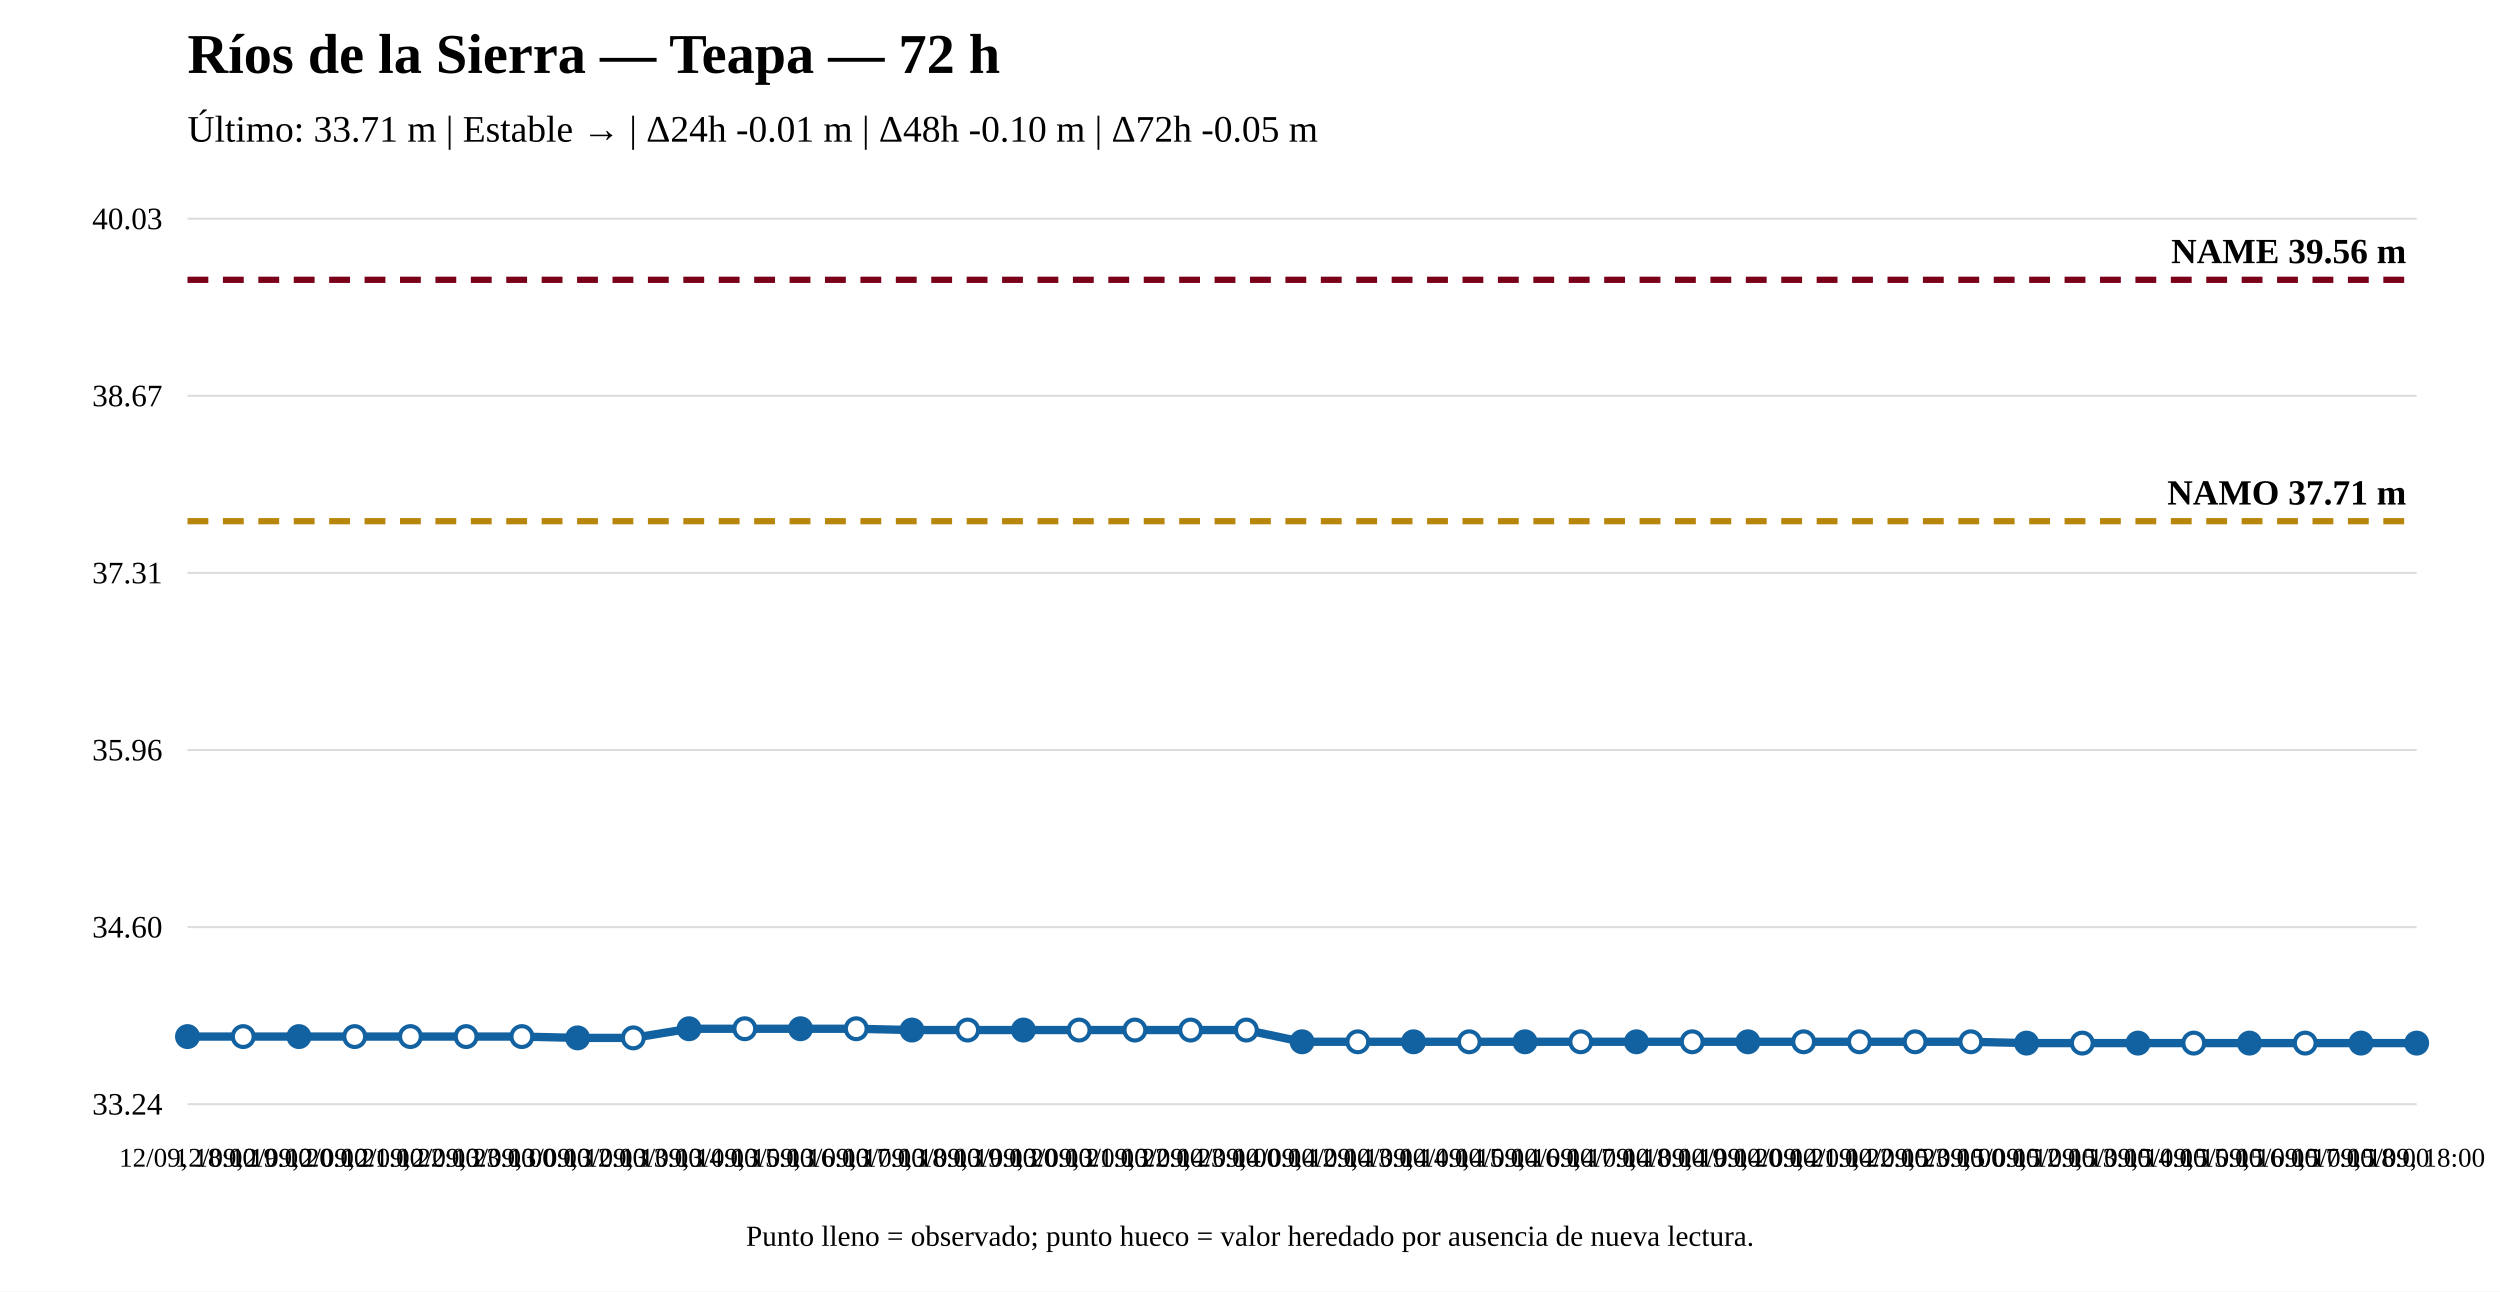
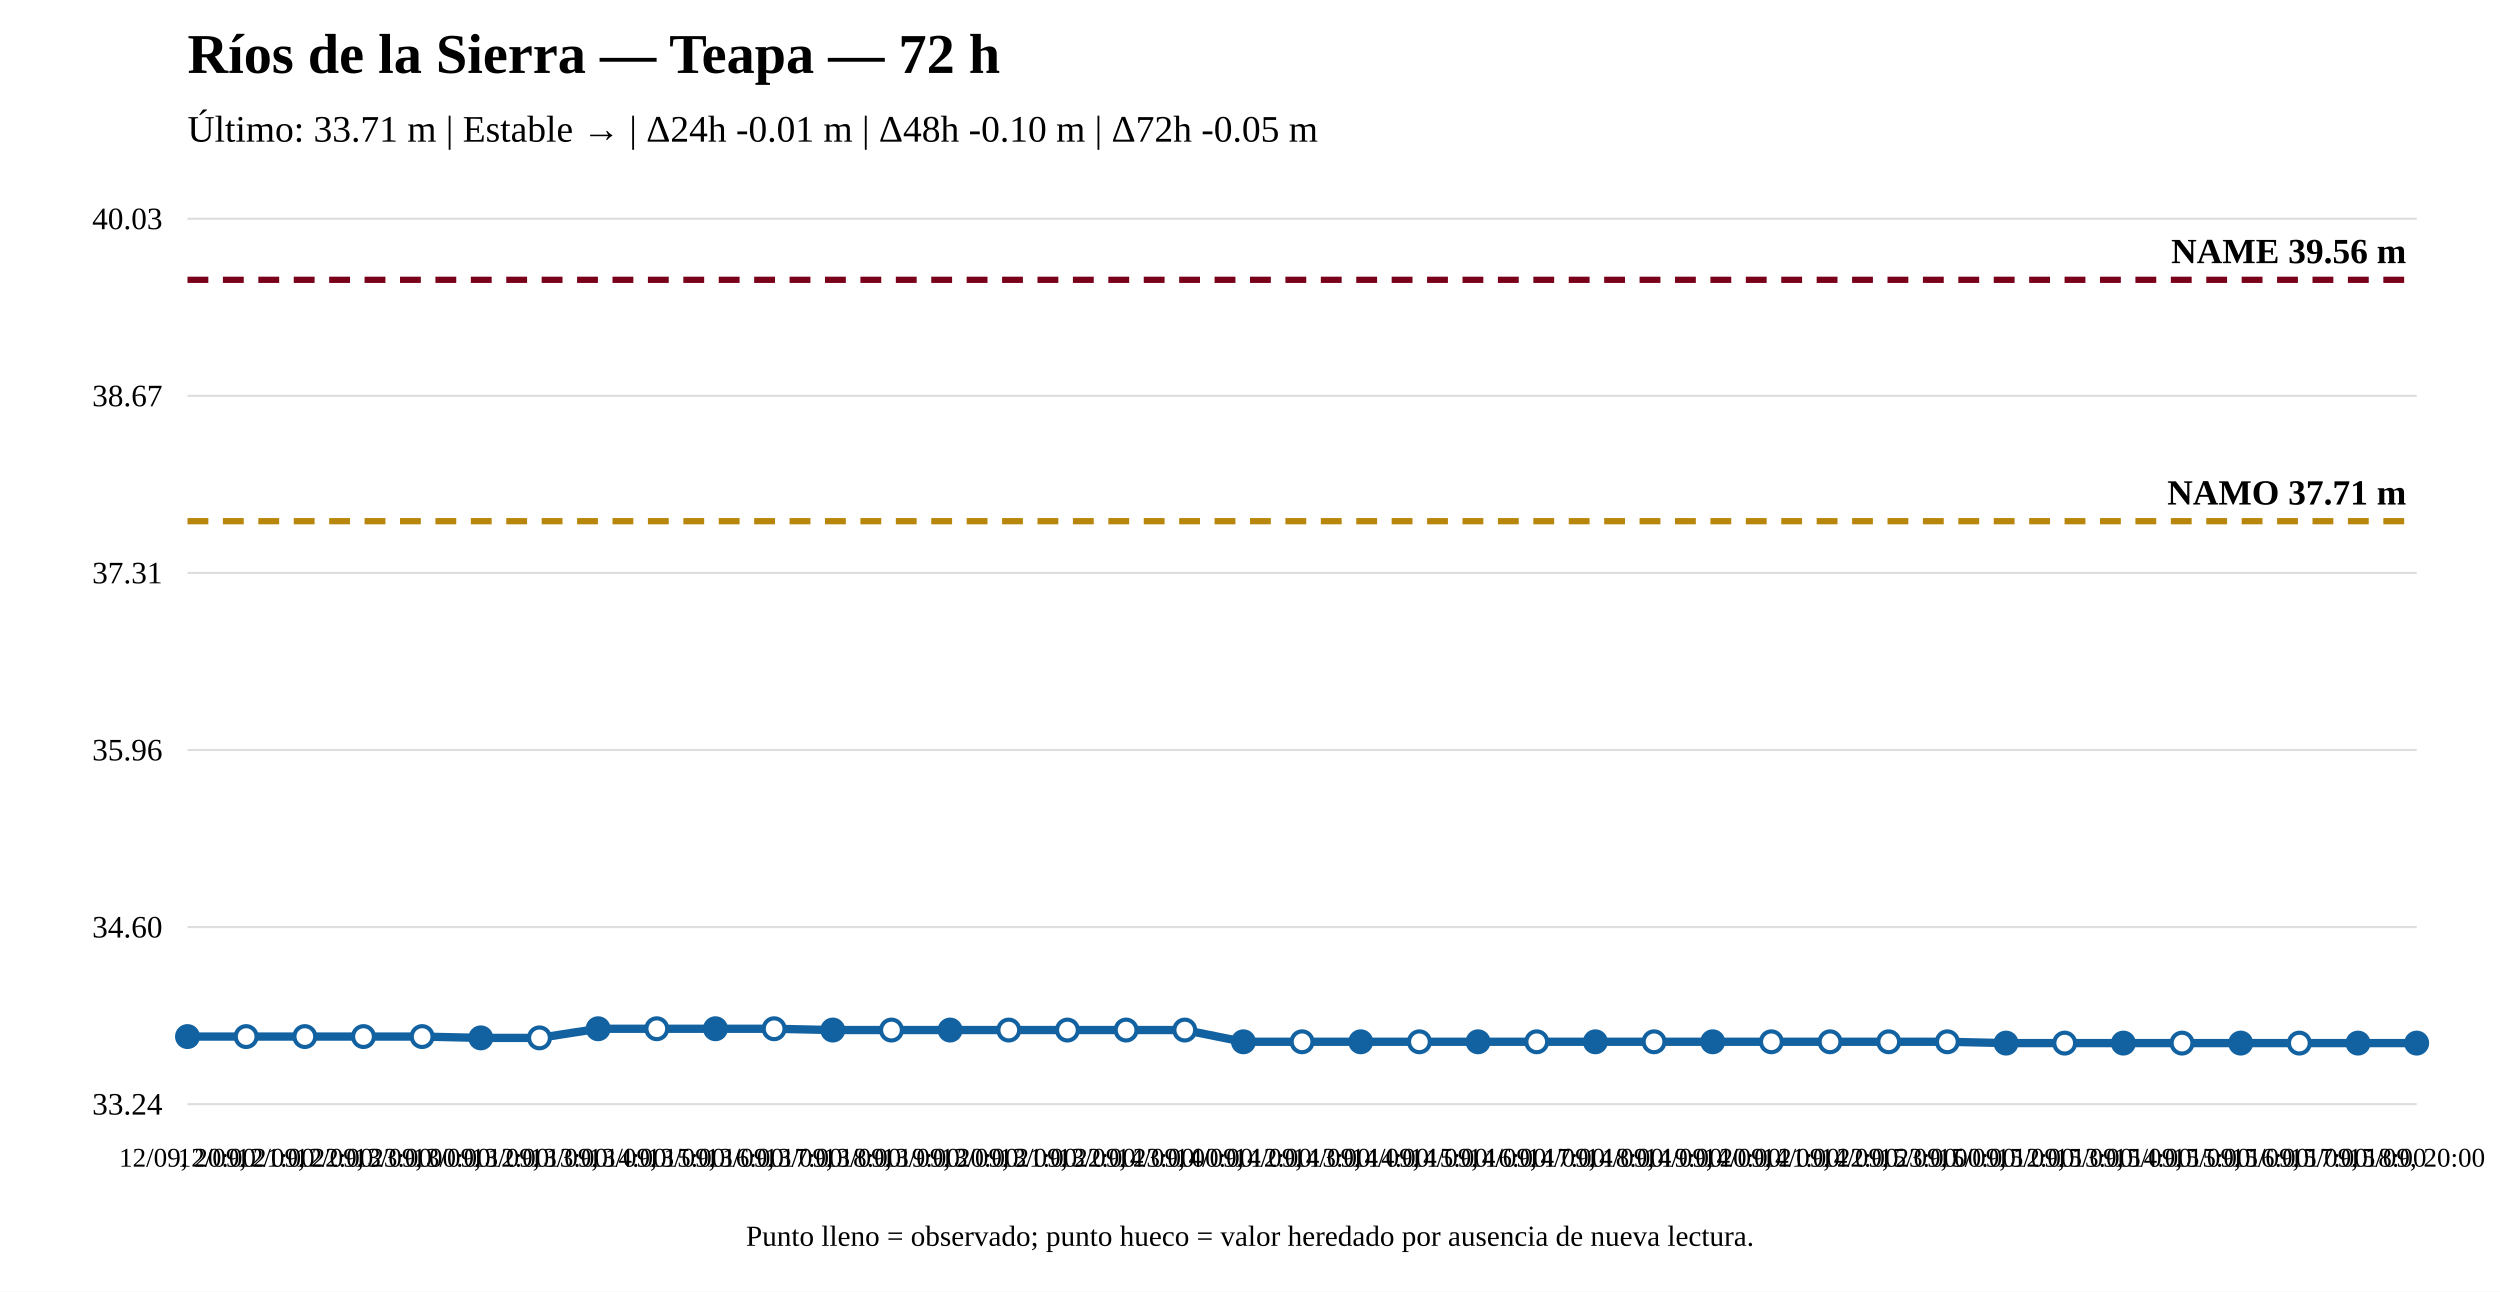
<svg xmlns="http://www.w3.org/2000/svg" width="1200" height="620" viewBox="0 0 1200 620">
  <rect width="100%" height="100%" fill="white" />
  <text x="90" y="35" font-size="27" font-weight="bold">Ríos de la Sierra — Teapa — 72 h</text>
  <text x="90" y="68" font-size="18">Último: 33.71 m | Estable → | Δ24h -0.01 m | Δ48h -0.10 m | Δ72h -0.05 m</text>
  <line x1="90" y1="530" x2="1160" y2="530" stroke="#ddd" />
  <line x1="90" y1="445" x2="1160" y2="445" stroke="#ddd" />
  <line x1="90" y1="360" x2="1160" y2="360" stroke="#ddd" />
  <line x1="90" y1="275" x2="1160" y2="275" stroke="#ddd" />
  <line x1="90" y1="190" x2="1160" y2="190" stroke="#ddd" />
  <line x1="90" y1="105" x2="1160" y2="105" stroke="#ddd" />
  <text x="78" y="535" text-anchor="end" font-size="15">33.24</text>
  <text x="78" y="450" text-anchor="end" font-size="15">34.60</text>
  <text x="78" y="365" text-anchor="end" font-size="15">35.96</text>
  <text x="78" y="280" text-anchor="end" font-size="15">37.31</text>
  <text x="78" y="195" text-anchor="end" font-size="15">38.67</text>
  <text x="78" y="110" text-anchor="end" font-size="15">40.03</text>
  <line x1="90" y1="250.174" x2="1160" y2="250.174" stroke="#b8860b" stroke-width="3" stroke-dasharray="10 7" />
  <text x="1155" y="242.174" text-anchor="end" font-size="17" font-weight="bold">NAMO 37.71 m</text>
  <line x1="90" y1="134.31" x2="1160" y2="134.31" stroke="#7a0019" stroke-width="3" stroke-dasharray="10 7" />
  <text x="1155" y="126.31" text-anchor="end" font-size="17" font-weight="bold">NAME 39.56 m</text>
-   <polyline fill="none" stroke="#1261a0" stroke-width="4" points="90,497.558 116.75,497.558 143.5,497.558 170.25,497.558 197,497.558 223.75,497.558 250.5,497.558 277.25,498.184 304,498.184 330.75,493.8 357.5,493.8 384.25,493.8 411,493.8 437.75,494.427 464.5,494.427 491.25,494.427 518,494.427 544.75,494.427 571.5,494.427 598.25,494.427 625,500.063 651.75,500.063 678.5,500.063 705.25,500.063 732,500.063 758.75,500.063 785.5,500.063 812.25,500.063 839,500.063 865.75,500.063 892.5,500.063 919.25,500.063 946,500.063 972.75,500.69 999.5,500.69 1026.25,500.69 1053,500.69 1079.75,500.69 1106.5,500.69 1133.25,500.69 1160,500.69" />
+   <polyline fill="none" stroke="#1261a0" stroke-width="4" points="90,497.558 118.158,497.558 146.316,497.558 174.474,497.558 202.632,497.558 230.789,498.184 258.947,498.184 287.105,493.8 315.263,493.8 343.421,493.8 371.579,493.8 399.737,494.427 427.895,494.427 456.053,494.427 484.211,494.427 512.368,494.427 540.526,494.427 568.684,494.427 596.842,500.063 625,500.063 653.158,500.063 681.316,500.063 709.474,500.063 737.632,500.063 765.789,500.063 793.947,500.063 822.105,500.063 850.263,500.063 878.421,500.063 906.579,500.063 934.737,500.063 962.895,500.69 991.053,500.69 1019.211,500.69 1047.368,500.69 1075.526,500.69 1103.684,500.69 1131.842,500.69 1160,500.69" />
  <circle cx="90" cy="497.558" r="5" fill="#1261a0" stroke="#1261a0" stroke-width="2" />
-   <circle cx="116.75" cy="497.558" r="5" fill="white" stroke="#1261a0" stroke-width="2" />
-   <circle cx="143.5" cy="497.558" r="5" fill="#1261a0" stroke="#1261a0" stroke-width="2" />
-   <circle cx="170.25" cy="497.558" r="5" fill="white" stroke="#1261a0" stroke-width="2" />
-   <circle cx="197" cy="497.558" r="5" fill="white" stroke="#1261a0" stroke-width="2" />
-   <circle cx="223.75" cy="497.558" r="5" fill="white" stroke="#1261a0" stroke-width="2" />
-   <circle cx="250.5" cy="497.558" r="5" fill="white" stroke="#1261a0" stroke-width="2" />
-   <circle cx="277.25" cy="498.184" r="5" fill="#1261a0" stroke="#1261a0" stroke-width="2" />
-   <circle cx="304" cy="498.184" r="5" fill="white" stroke="#1261a0" stroke-width="2" />
-   <circle cx="330.75" cy="493.8" r="5" fill="#1261a0" stroke="#1261a0" stroke-width="2" />
-   <circle cx="357.5" cy="493.8" r="5" fill="white" stroke="#1261a0" stroke-width="2" />
-   <circle cx="384.25" cy="493.8" r="5" fill="#1261a0" stroke="#1261a0" stroke-width="2" />
-   <circle cx="411" cy="493.8" r="5" fill="white" stroke="#1261a0" stroke-width="2" />
-   <circle cx="437.75" cy="494.427" r="5" fill="#1261a0" stroke="#1261a0" stroke-width="2" />
-   <circle cx="464.5" cy="494.427" r="5" fill="white" stroke="#1261a0" stroke-width="2" />
-   <circle cx="491.25" cy="494.427" r="5" fill="#1261a0" stroke="#1261a0" stroke-width="2" />
-   <circle cx="518" cy="494.427" r="5" fill="white" stroke="#1261a0" stroke-width="2" />
-   <circle cx="544.75" cy="494.427" r="5" fill="white" stroke="#1261a0" stroke-width="2" />
-   <circle cx="571.5" cy="494.427" r="5" fill="white" stroke="#1261a0" stroke-width="2" />
-   <circle cx="598.25" cy="494.427" r="5" fill="white" stroke="#1261a0" stroke-width="2" />
-   <circle cx="625" cy="500.063" r="5" fill="#1261a0" stroke="#1261a0" stroke-width="2" />
-   <circle cx="651.75" cy="500.063" r="5" fill="white" stroke="#1261a0" stroke-width="2" />
-   <circle cx="678.5" cy="500.063" r="5" fill="#1261a0" stroke="#1261a0" stroke-width="2" />
-   <circle cx="705.25" cy="500.063" r="5" fill="white" stroke="#1261a0" stroke-width="2" />
-   <circle cx="732" cy="500.063" r="5" fill="#1261a0" stroke="#1261a0" stroke-width="2" />
-   <circle cx="758.75" cy="500.063" r="5" fill="white" stroke="#1261a0" stroke-width="2" />
-   <circle cx="785.5" cy="500.063" r="5" fill="#1261a0" stroke="#1261a0" stroke-width="2" />
-   <circle cx="812.25" cy="500.063" r="5" fill="white" stroke="#1261a0" stroke-width="2" />
-   <circle cx="839" cy="500.063" r="5" fill="#1261a0" stroke="#1261a0" stroke-width="2" />
-   <circle cx="865.75" cy="500.063" r="5" fill="white" stroke="#1261a0" stroke-width="2" />
-   <circle cx="892.5" cy="500.063" r="5" fill="white" stroke="#1261a0" stroke-width="2" />
-   <circle cx="919.25" cy="500.063" r="5" fill="white" stroke="#1261a0" stroke-width="2" />
-   <circle cx="946" cy="500.063" r="5" fill="white" stroke="#1261a0" stroke-width="2" />
-   <circle cx="972.75" cy="500.69" r="5" fill="#1261a0" stroke="#1261a0" stroke-width="2" />
-   <circle cx="999.5" cy="500.69" r="5" fill="white" stroke="#1261a0" stroke-width="2" />
-   <circle cx="1026.25" cy="500.69" r="5" fill="#1261a0" stroke="#1261a0" stroke-width="2" />
-   <circle cx="1053" cy="500.69" r="5" fill="white" stroke="#1261a0" stroke-width="2" />
-   <circle cx="1079.75" cy="500.69" r="5" fill="#1261a0" stroke="#1261a0" stroke-width="2" />
-   <circle cx="1106.5" cy="500.69" r="5" fill="white" stroke="#1261a0" stroke-width="2" />
-   <circle cx="1133.25" cy="500.69" r="5" fill="#1261a0" stroke="#1261a0" stroke-width="2" />
+   <circle cx="118.158" cy="497.558" r="5" fill="white" stroke="#1261a0" stroke-width="2" />
+   <circle cx="146.316" cy="497.558" r="5" fill="white" stroke="#1261a0" stroke-width="2" />
+   <circle cx="174.474" cy="497.558" r="5" fill="white" stroke="#1261a0" stroke-width="2" />
+   <circle cx="202.632" cy="497.558" r="5" fill="white" stroke="#1261a0" stroke-width="2" />
+   <circle cx="230.789" cy="498.184" r="5" fill="#1261a0" stroke="#1261a0" stroke-width="2" />
+   <circle cx="258.947" cy="498.184" r="5" fill="white" stroke="#1261a0" stroke-width="2" />
+   <circle cx="287.105" cy="493.8" r="5" fill="#1261a0" stroke="#1261a0" stroke-width="2" />
+   <circle cx="315.263" cy="493.8" r="5" fill="white" stroke="#1261a0" stroke-width="2" />
+   <circle cx="343.421" cy="493.8" r="5" fill="#1261a0" stroke="#1261a0" stroke-width="2" />
+   <circle cx="371.579" cy="493.8" r="5" fill="white" stroke="#1261a0" stroke-width="2" />
+   <circle cx="399.737" cy="494.427" r="5" fill="#1261a0" stroke="#1261a0" stroke-width="2" />
+   <circle cx="427.895" cy="494.427" r="5" fill="white" stroke="#1261a0" stroke-width="2" />
+   <circle cx="456.053" cy="494.427" r="5" fill="#1261a0" stroke="#1261a0" stroke-width="2" />
+   <circle cx="484.211" cy="494.427" r="5" fill="white" stroke="#1261a0" stroke-width="2" />
+   <circle cx="512.368" cy="494.427" r="5" fill="white" stroke="#1261a0" stroke-width="2" />
+   <circle cx="540.526" cy="494.427" r="5" fill="white" stroke="#1261a0" stroke-width="2" />
+   <circle cx="568.684" cy="494.427" r="5" fill="white" stroke="#1261a0" stroke-width="2" />
+   <circle cx="596.842" cy="500.063" r="5" fill="#1261a0" stroke="#1261a0" stroke-width="2" />
+   <circle cx="625" cy="500.063" r="5" fill="white" stroke="#1261a0" stroke-width="2" />
+   <circle cx="653.158" cy="500.063" r="5" fill="#1261a0" stroke="#1261a0" stroke-width="2" />
+   <circle cx="681.316" cy="500.063" r="5" fill="white" stroke="#1261a0" stroke-width="2" />
+   <circle cx="709.474" cy="500.063" r="5" fill="#1261a0" stroke="#1261a0" stroke-width="2" />
+   <circle cx="737.632" cy="500.063" r="5" fill="white" stroke="#1261a0" stroke-width="2" />
+   <circle cx="765.789" cy="500.063" r="5" fill="#1261a0" stroke="#1261a0" stroke-width="2" />
+   <circle cx="793.947" cy="500.063" r="5" fill="white" stroke="#1261a0" stroke-width="2" />
+   <circle cx="822.105" cy="500.063" r="5" fill="#1261a0" stroke="#1261a0" stroke-width="2" />
+   <circle cx="850.263" cy="500.063" r="5" fill="white" stroke="#1261a0" stroke-width="2" />
+   <circle cx="878.421" cy="500.063" r="5" fill="white" stroke="#1261a0" stroke-width="2" />
+   <circle cx="906.579" cy="500.063" r="5" fill="white" stroke="#1261a0" stroke-width="2" />
+   <circle cx="934.737" cy="500.063" r="5" fill="white" stroke="#1261a0" stroke-width="2" />
+   <circle cx="962.895" cy="500.69" r="5" fill="#1261a0" stroke="#1261a0" stroke-width="2" />
+   <circle cx="991.053" cy="500.69" r="5" fill="white" stroke="#1261a0" stroke-width="2" />
+   <circle cx="1019.211" cy="500.69" r="5" fill="#1261a0" stroke="#1261a0" stroke-width="2" />
+   <circle cx="1047.368" cy="500.69" r="5" fill="white" stroke="#1261a0" stroke-width="2" />
+   <circle cx="1075.526" cy="500.69" r="5" fill="#1261a0" stroke="#1261a0" stroke-width="2" />
+   <circle cx="1103.684" cy="500.69" r="5" fill="white" stroke="#1261a0" stroke-width="2" />
+   <circle cx="1131.842" cy="500.69" r="5" fill="#1261a0" stroke="#1261a0" stroke-width="2" />
  <circle cx="1160" cy="500.69" r="5" fill="#1261a0" stroke="#1261a0" stroke-width="2" />
-   <text x="90" y="560" text-anchor="middle" font-size="13">12/09, 18:00</text>
-   <text x="116.75" y="560" text-anchor="middle" font-size="13">12/09, 19:00</text>
-   <text x="143.5" y="560" text-anchor="middle" font-size="13">12/09, 20:00</text>
-   <text x="170.25" y="560" text-anchor="middle" font-size="13">12/09, 21:00</text>
-   <text x="197" y="560" text-anchor="middle" font-size="13">12/09, 22:00</text>
-   <text x="223.75" y="560" text-anchor="middle" font-size="13">12/09, 23:00</text>
-   <text x="250.5" y="560" text-anchor="middle" font-size="13">13/09, 00:00</text>
-   <text x="277.25" y="560" text-anchor="middle" font-size="13">13/09, 12:00</text>
-   <text x="304" y="560" text-anchor="middle" font-size="13">13/09, 13:00</text>
-   <text x="330.75" y="560" text-anchor="middle" font-size="13">13/09, 14:00</text>
-   <text x="357.5" y="560" text-anchor="middle" font-size="13">13/09, 15:00</text>
-   <text x="384.25" y="560" text-anchor="middle" font-size="13">13/09, 16:00</text>
-   <text x="411" y="560" text-anchor="middle" font-size="13">13/09, 17:00</text>
-   <text x="437.75" y="560" text-anchor="middle" font-size="13">13/09, 18:00</text>
-   <text x="464.5" y="560" text-anchor="middle" font-size="13">13/09, 19:00</text>
-   <text x="491.25" y="560" text-anchor="middle" font-size="13">13/09, 20:00</text>
-   <text x="518" y="560" text-anchor="middle" font-size="13">13/09, 21:00</text>
-   <text x="544.75" y="560" text-anchor="middle" font-size="13">13/09, 22:00</text>
-   <text x="571.5" y="560" text-anchor="middle" font-size="13">13/09, 23:00</text>
-   <text x="598.25" y="560" text-anchor="middle" font-size="13">14/09, 00:00</text>
-   <text x="625" y="560" text-anchor="middle" font-size="13">14/09, 12:00</text>
-   <text x="651.75" y="560" text-anchor="middle" font-size="13">14/09, 13:00</text>
-   <text x="678.5" y="560" text-anchor="middle" font-size="13">14/09, 14:00</text>
-   <text x="705.25" y="560" text-anchor="middle" font-size="13">14/09, 15:00</text>
-   <text x="732" y="560" text-anchor="middle" font-size="13">14/09, 16:00</text>
-   <text x="758.75" y="560" text-anchor="middle" font-size="13">14/09, 17:00</text>
-   <text x="785.5" y="560" text-anchor="middle" font-size="13">14/09, 18:00</text>
-   <text x="812.25" y="560" text-anchor="middle" font-size="13">14/09, 19:00</text>
-   <text x="839" y="560" text-anchor="middle" font-size="13">14/09, 20:00</text>
-   <text x="865.75" y="560" text-anchor="middle" font-size="13">14/09, 21:00</text>
-   <text x="892.5" y="560" text-anchor="middle" font-size="13">14/09, 22:00</text>
-   <text x="919.25" y="560" text-anchor="middle" font-size="13">14/09, 23:00</text>
-   <text x="946" y="560" text-anchor="middle" font-size="13">15/09, 00:00</text>
-   <text x="972.75" y="560" text-anchor="middle" font-size="13">15/09, 12:00</text>
-   <text x="999.5" y="560" text-anchor="middle" font-size="13">15/09, 13:00</text>
-   <text x="1026.25" y="560" text-anchor="middle" font-size="13">15/09, 14:00</text>
-   <text x="1053" y="560" text-anchor="middle" font-size="13">15/09, 15:00</text>
-   <text x="1079.75" y="560" text-anchor="middle" font-size="13">15/09, 16:00</text>
-   <text x="1106.5" y="560" text-anchor="middle" font-size="13">15/09, 17:00</text>
-   <text x="1133.25" y="560" text-anchor="middle" font-size="13">15/09, 18:00</text>
-   <text x="1160" y="560" text-anchor="middle" font-size="13">15/09, 18:00</text>
+   <text x="90" y="560" text-anchor="middle" font-size="13">12/09, 20:00</text>
+   <text x="118.158" y="560" text-anchor="middle" font-size="13">12/09, 21:00</text>
+   <text x="146.316" y="560" text-anchor="middle" font-size="13">12/09, 22:00</text>
+   <text x="174.474" y="560" text-anchor="middle" font-size="13">12/09, 23:00</text>
+   <text x="202.632" y="560" text-anchor="middle" font-size="13">13/09, 00:00</text>
+   <text x="230.789" y="560" text-anchor="middle" font-size="13">13/09, 12:00</text>
+   <text x="258.947" y="560" text-anchor="middle" font-size="13">13/09, 13:00</text>
+   <text x="287.105" y="560" text-anchor="middle" font-size="13">13/09, 14:00</text>
+   <text x="315.263" y="560" text-anchor="middle" font-size="13">13/09, 15:00</text>
+   <text x="343.421" y="560" text-anchor="middle" font-size="13">13/09, 16:00</text>
+   <text x="371.579" y="560" text-anchor="middle" font-size="13">13/09, 17:00</text>
+   <text x="399.737" y="560" text-anchor="middle" font-size="13">13/09, 18:00</text>
+   <text x="427.895" y="560" text-anchor="middle" font-size="13">13/09, 19:00</text>
+   <text x="456.053" y="560" text-anchor="middle" font-size="13">13/09, 20:00</text>
+   <text x="484.211" y="560" text-anchor="middle" font-size="13">13/09, 21:00</text>
+   <text x="512.368" y="560" text-anchor="middle" font-size="13">13/09, 22:00</text>
+   <text x="540.526" y="560" text-anchor="middle" font-size="13">13/09, 23:00</text>
+   <text x="568.684" y="560" text-anchor="middle" font-size="13">14/09, 00:00</text>
+   <text x="596.842" y="560" text-anchor="middle" font-size="13">14/09, 12:00</text>
+   <text x="625" y="560" text-anchor="middle" font-size="13">14/09, 13:00</text>
+   <text x="653.158" y="560" text-anchor="middle" font-size="13">14/09, 14:00</text>
+   <text x="681.316" y="560" text-anchor="middle" font-size="13">14/09, 15:00</text>
+   <text x="709.474" y="560" text-anchor="middle" font-size="13">14/09, 16:00</text>
+   <text x="737.632" y="560" text-anchor="middle" font-size="13">14/09, 17:00</text>
+   <text x="765.789" y="560" text-anchor="middle" font-size="13">14/09, 18:00</text>
+   <text x="793.947" y="560" text-anchor="middle" font-size="13">14/09, 19:00</text>
+   <text x="822.105" y="560" text-anchor="middle" font-size="13">14/09, 20:00</text>
+   <text x="850.263" y="560" text-anchor="middle" font-size="13">14/09, 21:00</text>
+   <text x="878.421" y="560" text-anchor="middle" font-size="13">14/09, 22:00</text>
+   <text x="906.579" y="560" text-anchor="middle" font-size="13">14/09, 23:00</text>
+   <text x="934.737" y="560" text-anchor="middle" font-size="13">15/09, 00:00</text>
+   <text x="962.895" y="560" text-anchor="middle" font-size="13">15/09, 12:00</text>
+   <text x="991.053" y="560" text-anchor="middle" font-size="13">15/09, 13:00</text>
+   <text x="1019.211" y="560" text-anchor="middle" font-size="13">15/09, 14:00</text>
+   <text x="1047.368" y="560" text-anchor="middle" font-size="13">15/09, 15:00</text>
+   <text x="1075.526" y="560" text-anchor="middle" font-size="13">15/09, 16:00</text>
+   <text x="1103.684" y="560" text-anchor="middle" font-size="13">15/09, 17:00</text>
+   <text x="1131.842" y="560" text-anchor="middle" font-size="13">15/09, 18:00</text>
+   <text x="1160" y="560" text-anchor="middle" font-size="13">15/09, 20:00</text>
  <text x="600" y="598" text-anchor="middle" font-size="14">Punto lleno = observado; punto hueco = valor heredado por ausencia de nueva lectura.</text>
</svg>
